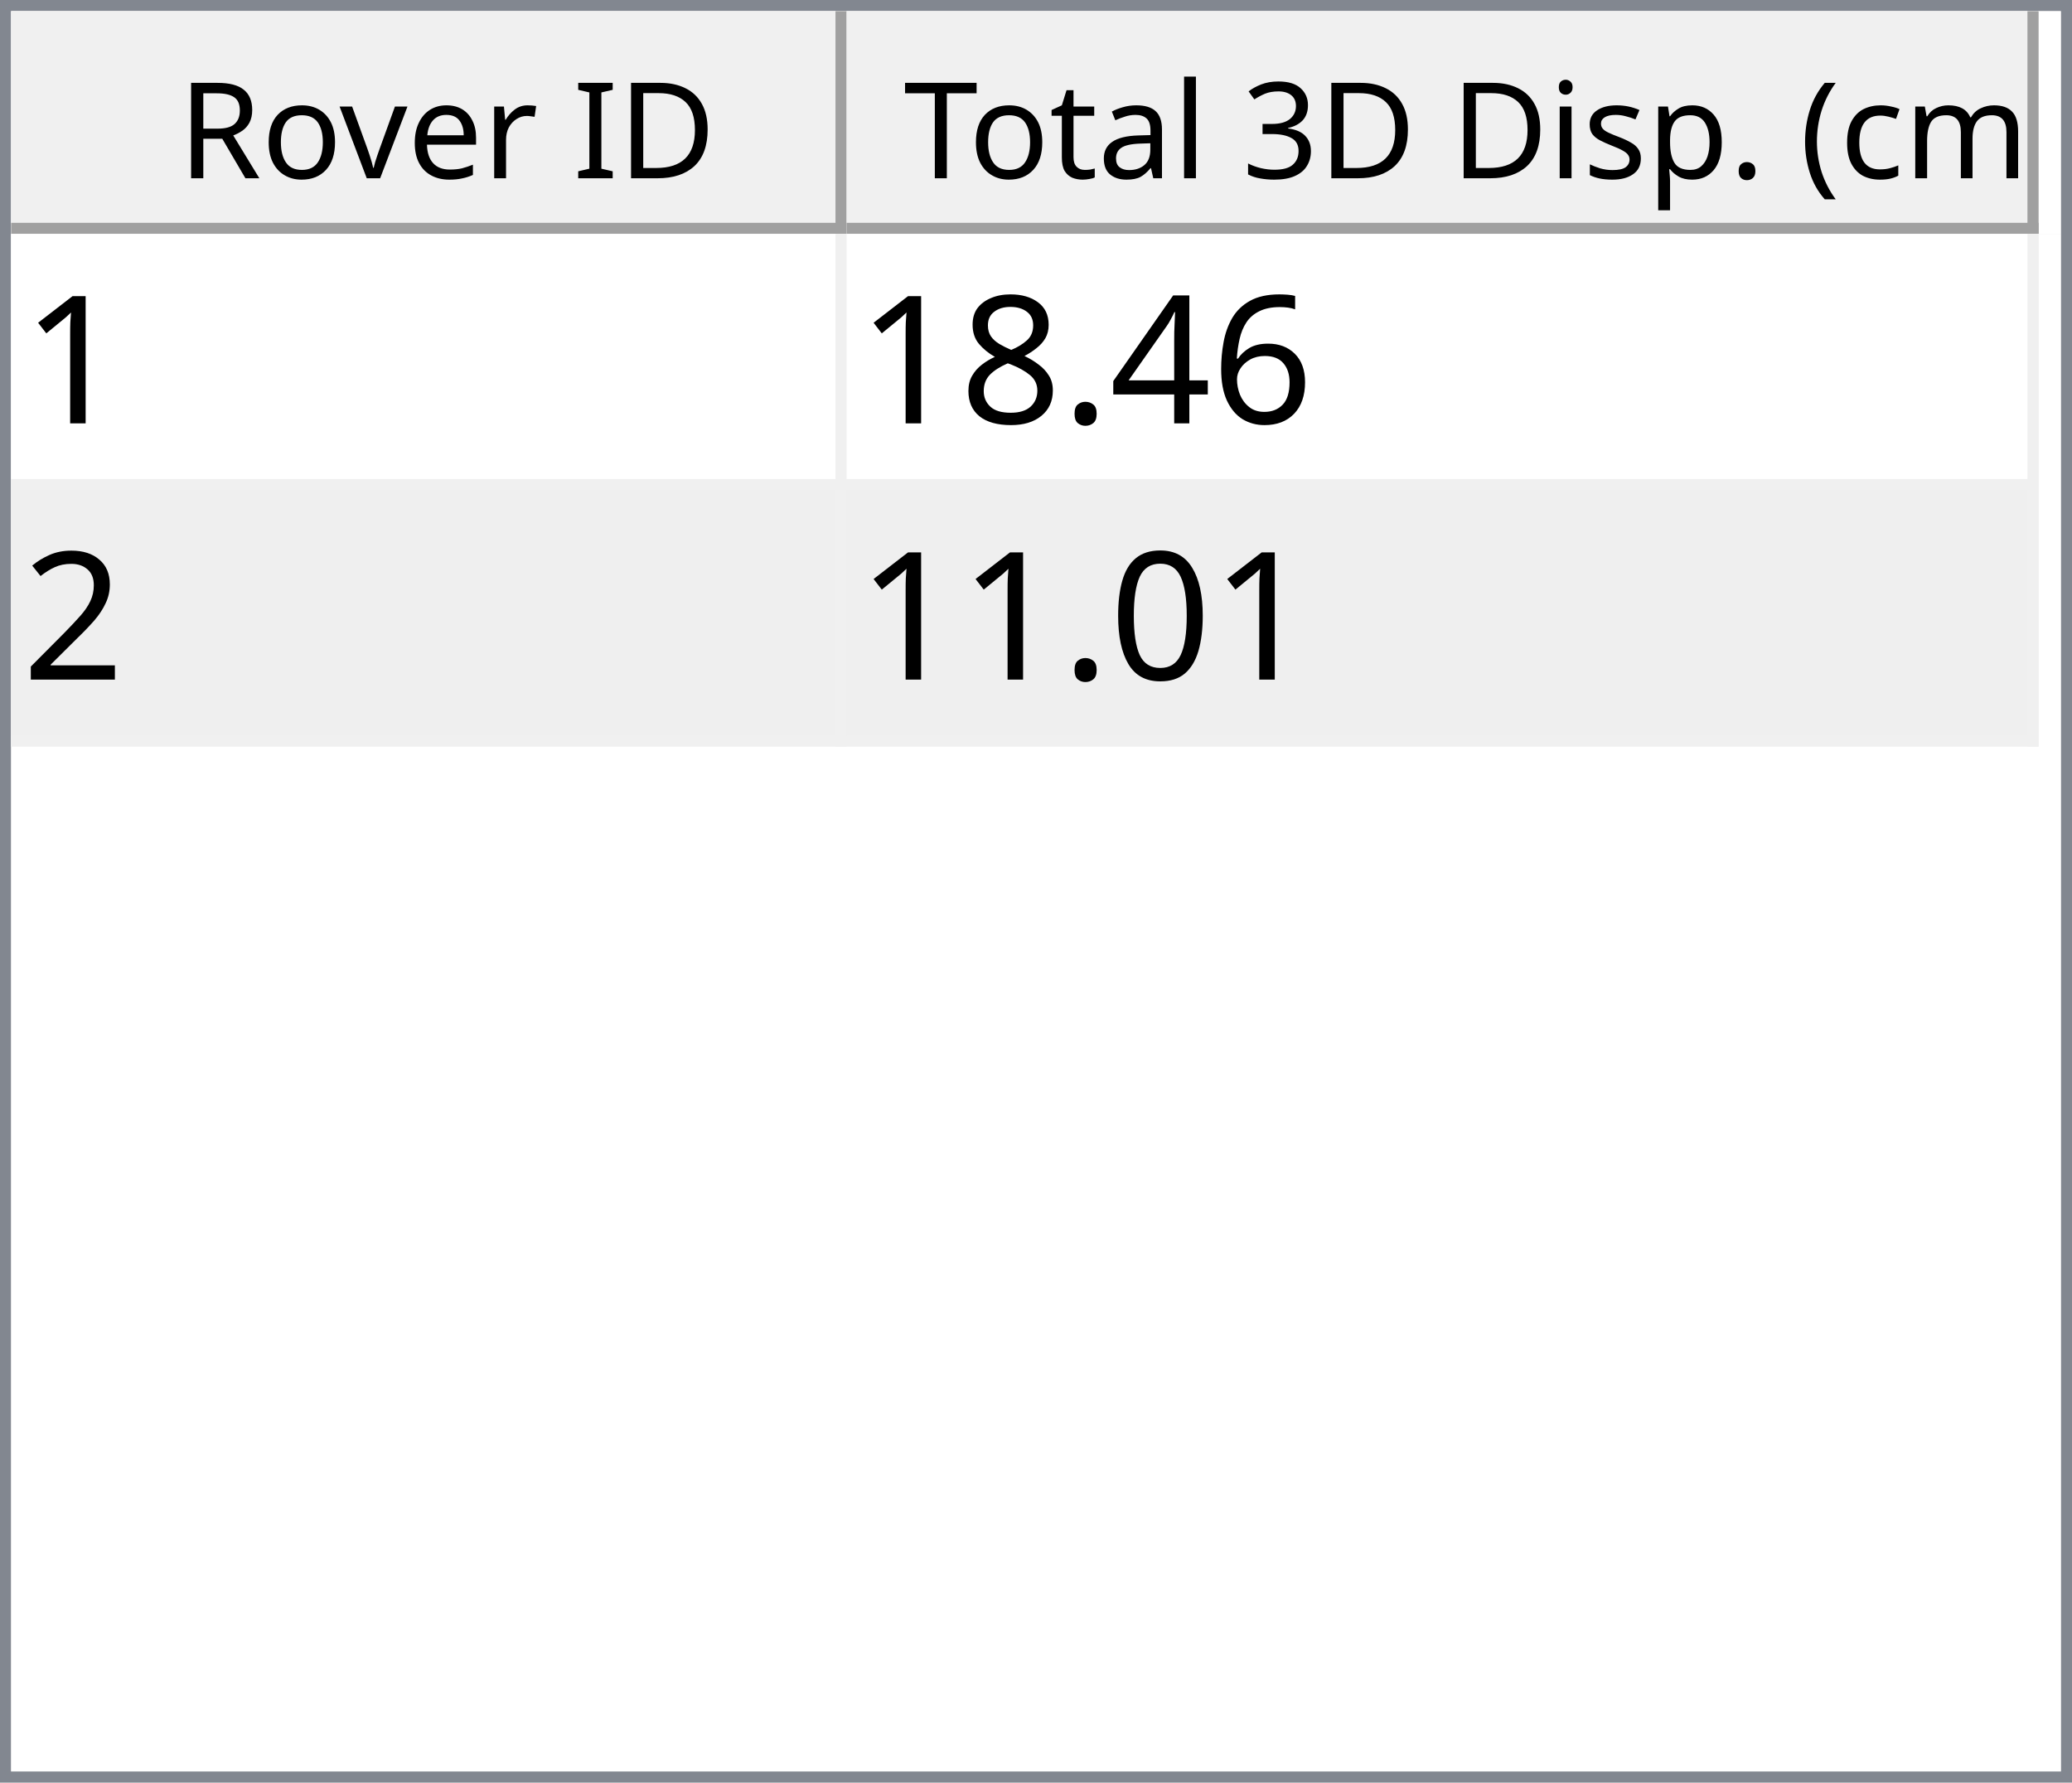
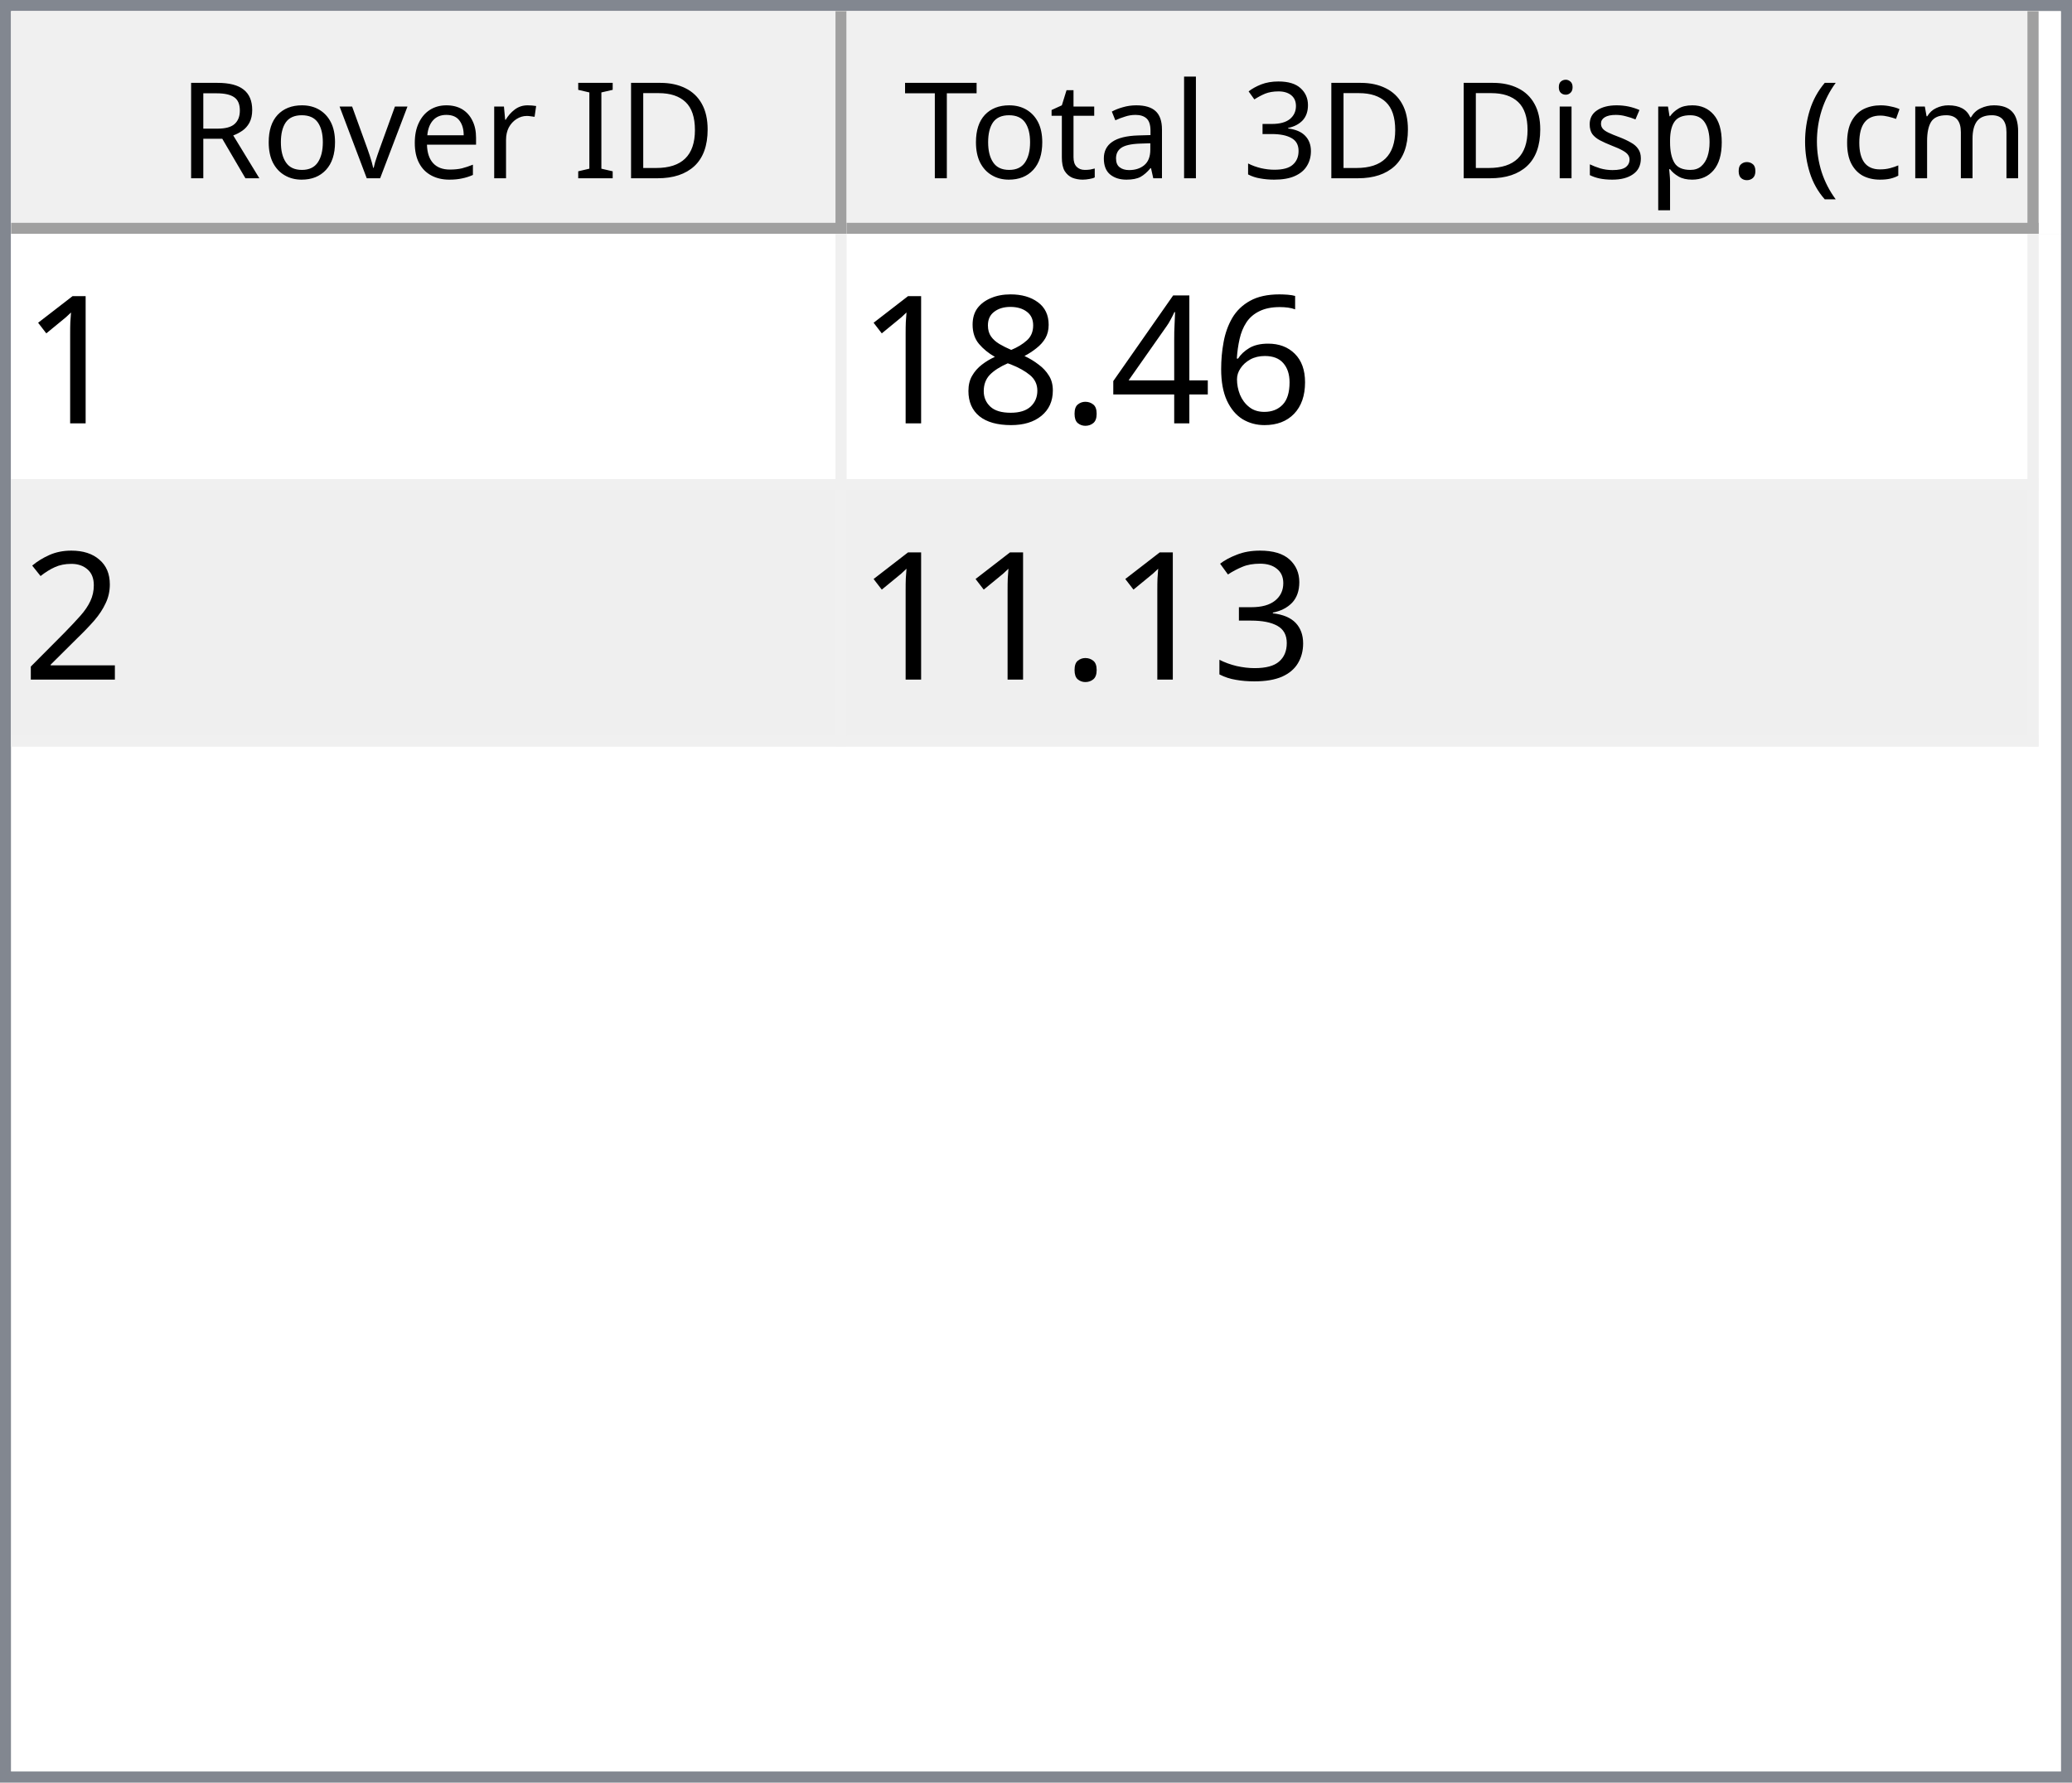
<svg xmlns="http://www.w3.org/2000/svg" style="fill-opacity:1; color-rendering:auto; color-interpolation:auto; text-rendering:auto; stroke:black; stroke-linecap:square; stroke-miterlimit:10; shape-rendering:auto; stroke-opacity:1; fill:black; stroke-dasharray:none; font-weight:normal; stroke-width:1; font-family:'Dialog'; font-style:normal; stroke-linejoin:miter; font-size:12px; stroke-dashoffset:0; image-rendering:auto;" width="186" height="160">
  <defs id="genericDefs" />
  <g>
    <defs id="defs1">
      <clipPath clipPathUnits="userSpaceOnUse" id="clipPath1">
        <path d="M0 0 L186 0 L186 160 L0 160 L0 0 Z" />
      </clipPath>
      <clipPath clipPathUnits="userSpaceOnUse" id="clipPath2">
        <path d="M0 0 L0 160 L186 160 L186 0 Z" />
      </clipPath>
      <clipPath clipPathUnits="userSpaceOnUse" id="clipPath3">
        <path d="M0 0 L0 20 L184 20 L184 0 Z" />
      </clipPath>
      <clipPath clipPathUnits="userSpaceOnUse" id="clipPath4">
        <path d="M0 0 L0 20 L75 20 L75 0 Z" />
      </clipPath>
      <clipPath clipPathUnits="userSpaceOnUse" id="clipPath5">
        <path d="M1 1 L1 19 L74 19 L74 1 Z" />
      </clipPath>
      <clipPath clipPathUnits="userSpaceOnUse" id="clipPath6">
        <path d="M0 0 L0 18 L73 18 L73 0 Z" />
      </clipPath>
      <clipPath clipPathUnits="userSpaceOnUse" id="clipPath7">
        <path d="M-0.5 -0.5 L-0.5 19.5 L74.5 19.5 L74.5 -0.5 Z" />
      </clipPath>
      <clipPath clipPathUnits="userSpaceOnUse" id="clipPath8">
        <path d="M0 0 L0 20 L107 20 L107 0 Z" />
      </clipPath>
      <clipPath clipPathUnits="userSpaceOnUse" id="clipPath9">
        <path d="M1 1 L1 19 L106 19 L106 1 Z" />
      </clipPath>
      <clipPath clipPathUnits="userSpaceOnUse" id="clipPath10">
        <path d="M0 0 L0 18 L105 18 L105 0 Z" />
      </clipPath>
      <clipPath clipPathUnits="userSpaceOnUse" id="clipPath11">
        <path d="M-0.5 -0.5 L-0.5 19.5 L106.5 19.5 L106.5 -0.5 Z" />
      </clipPath>
      <clipPath clipPathUnits="userSpaceOnUse" id="clipPath12">
        <path d="M0 0 L0 138 L184 138 L184 0 Z" />
      </clipPath>
      <clipPath clipPathUnits="userSpaceOnUse" id="clipPath13">
        <path d="M0 0 L0 46 L182 46 L182 0 Z" />
      </clipPath>
      <clipPath clipPathUnits="userSpaceOnUse" id="clipPath14">
        <path d="M-0.5 -0.5 L-0.5 45.5 L181.5 45.5 L181.5 -0.5 Z" />
      </clipPath>
      <clipPath clipPathUnits="userSpaceOnUse" id="clipPath15">
        <path d="M0 0 L0 22 L74 22 L74 0 Z" />
      </clipPath>
      <clipPath clipPathUnits="userSpaceOnUse" id="clipPath16">
        <path d="M0 0 L0 22 L106 22 L106 0 Z" />
      </clipPath>
      <font horiz-adv-x="64.551" id="font1">
        <font-face ascent="107.91" descent="25.098" units-per-em="100" style="font-style:normal; font-family:Segoe UI; font-weight:normal;" />
        <missing-glyph horiz-adv-x="64.551" d="M8.109 0 L8.109 68.266 L56.453 68.266 L56.453 0 L8.109 0 ZM15.328 7.234 L49.219 7.234 L49.219 61.031 L15.328 61.031 L15.328 7.234 Z" />
        <glyph unicode="D" horiz-adv-x="70.117" d="M9.188 0 L9.188 70.016 L28.516 70.016 Q65.531 70.016 65.531 35.891 Q65.531 19.672 55.25 9.836 Q44.969 0 27.734 0 L9.188 0 ZM17.391 62.594 L17.391 7.422 L27.828 7.422 Q41.609 7.422 49.273 14.797 Q56.938 22.172 56.938 35.688 Q56.938 62.594 28.328 62.594 L17.391 62.594 Z" />
        <glyph unicode="I" horiz-adv-x="26.611" d="M17.391 0 L9.188 0 L9.188 70.016 L17.391 70.016 L17.391 0 Z" />
        <glyph unicode=" " horiz-adv-x="27.393" d="" />
        <glyph unicode="r" horiz-adv-x="34.766" d="M34.188 41.891 Q32.078 43.5 28.125 43.5 Q23 43.5 19.555 38.672 Q16.109 33.844 16.109 25.484 L16.109 0 L8.109 0 L8.109 50 L16.109 50 L16.109 39.703 L16.312 39.703 Q18.016 44.969 21.531 47.922 Q25.047 50.875 29.391 50.875 Q32.516 50.875 34.188 50.203 L34.188 41.891 Z" />
        <glyph unicode="e" horiz-adv-x="52.295" d="M48.297 23 L12.984 23 Q13.188 14.656 17.484 10.109 Q21.781 5.562 29.297 5.562 Q37.75 5.562 44.828 11.141 L44.828 3.609 Q38.234 -1.172 27.391 -1.172 Q16.797 -1.172 10.742 5.641 Q4.688 12.453 4.688 24.812 Q4.688 36.469 11.305 43.82 Q17.922 51.172 27.734 51.172 Q37.547 51.172 42.922 44.828 Q48.297 38.484 48.297 27.203 L48.297 23 ZM40.094 29.781 Q40.047 36.719 36.75 40.578 Q33.453 44.438 27.594 44.438 Q21.922 44.438 17.969 40.383 Q14.016 36.328 13.094 29.781 L40.094 29.781 Z" />
        <glyph unicode="v" horiz-adv-x="47.9" d="M47.406 50 L27.484 0 L19.625 0 L0.688 50 L9.469 50 L22.172 13.672 Q23.578 9.672 23.922 6.688 L24.125 6.688 Q24.609 10.453 25.688 13.484 L38.969 50 L47.406 50 Z" />
        <glyph unicode="o" horiz-adv-x="58.594" d="M29 -1.172 Q17.922 -1.172 11.305 5.836 Q4.688 12.844 4.688 24.422 Q4.688 37.016 11.57 44.094 Q18.453 51.172 30.172 51.172 Q41.359 51.172 47.633 44.289 Q53.906 37.406 53.906 25.203 Q53.906 13.234 47.141 6.031 Q40.375 -1.172 29 -1.172 ZM29.594 44.438 Q21.875 44.438 17.383 39.188 Q12.891 33.938 12.891 24.703 Q12.891 15.828 17.43 10.695 Q21.969 5.562 29.594 5.562 Q37.359 5.562 41.531 10.594 Q45.703 15.625 45.703 24.906 Q45.703 34.281 41.531 39.359 Q37.359 44.438 29.594 44.438 Z" />
        <glyph unicode="R" horiz-adv-x="59.814" d="M59.375 0 L49.609 0 L37.891 19.625 Q36.281 22.359 34.766 24.289 Q33.25 26.219 31.664 27.438 Q30.078 28.656 28.25 29.219 Q26.422 29.781 24.125 29.781 L17.391 29.781 L17.391 0 L9.188 0 L9.188 70.016 L30.078 70.016 Q34.672 70.016 38.555 68.867 Q42.438 67.719 45.289 65.375 Q48.141 63.031 49.758 59.547 Q51.375 56.062 51.375 51.375 Q51.375 47.703 50.273 44.656 Q49.172 41.609 47.148 39.211 Q45.125 36.812 42.266 35.133 Q39.406 33.453 35.844 32.516 L35.844 32.328 Q37.594 31.547 38.891 30.547 Q40.188 29.547 41.359 28.18 Q42.531 26.812 43.68 25.078 Q44.828 23.344 46.234 21.047 L59.375 0 ZM17.391 62.594 L17.391 37.203 L28.516 37.203 Q31.594 37.203 34.203 38.133 Q36.812 39.062 38.719 40.797 Q40.625 42.531 41.703 45.047 Q42.781 47.562 42.781 50.688 Q42.781 56.297 39.141 59.445 Q35.5 62.594 28.609 62.594 L17.391 62.594 Z" />
        <glyph unicode=")" horiz-adv-x="30.176" d="M8.297 -15.922 L1.172 -15.922 Q16.406 2.344 16.406 26.812 Q16.406 51.469 1.078 70.016 L8.297 70.016 Q23.531 52.156 23.531 26.703 Q23.531 1.375 8.297 -15.922 Z" />
        <glyph unicode="m" horiz-adv-x="86.133" d="M79.109 0 L71.094 0 L71.094 28.719 Q71.094 37.016 68.531 40.727 Q65.969 44.438 59.906 44.438 Q54.781 44.438 51.195 39.75 Q47.609 35.062 47.609 28.516 L47.609 0 L39.594 0 L39.594 29.688 Q39.594 44.438 28.219 44.438 Q22.953 44.438 19.531 40.016 Q16.109 35.594 16.109 28.516 L16.109 0 L8.109 0 L8.109 50 L16.109 50 L16.109 42.094 L16.312 42.094 Q21.625 51.172 31.844 51.172 Q36.969 51.172 40.773 48.312 Q44.578 45.453 46 40.828 Q51.562 51.172 62.594 51.172 Q79.109 51.172 79.109 30.812 L79.109 0 Z" />
        <glyph unicode="c" horiz-adv-x="46.191" d="M42.188 2.297 Q36.422 -1.172 28.516 -1.172 Q17.828 -1.172 11.258 5.789 Q4.688 12.75 4.688 23.828 Q4.688 36.188 11.766 43.68 Q18.844 51.172 30.672 51.172 Q37.25 51.172 42.281 48.734 L42.281 40.531 Q36.719 44.438 30.375 44.438 Q22.703 44.438 17.797 38.945 Q12.891 33.453 12.891 24.516 Q12.891 15.719 17.508 10.641 Q22.125 5.562 29.891 5.562 Q36.422 5.562 42.188 9.906 L42.188 2.297 Z" />
        <glyph unicode="(" horiz-adv-x="30.176" d="M29.109 -15.922 L21.969 -15.922 Q6.844 1.375 6.844 26.703 Q6.844 52.156 21.969 70.016 L29.203 70.016 Q13.875 51.469 13.875 26.812 Q13.875 2.344 29.109 -15.922 Z" />
        <glyph unicode="." horiz-adv-x="21.68" d="M10.891 -1.078 Q8.641 -1.078 7.055 0.539 Q5.469 2.156 5.469 4.391 Q5.469 6.641 7.055 8.273 Q8.641 9.906 10.891 9.906 Q13.188 9.906 14.797 8.273 Q16.406 6.641 16.406 4.391 Q16.406 2.156 14.797 0.539 Q13.188 -1.078 10.891 -1.078 Z" />
        <glyph unicode="p" horiz-adv-x="58.789" d="M16.312 7.234 L16.109 7.234 L16.109 -23 L8.109 -23 L8.109 50 L16.109 50 L16.109 41.219 L16.312 41.219 Q22.219 51.172 33.594 51.172 Q43.266 51.172 48.688 44.461 Q54.109 37.75 54.109 26.469 Q54.109 13.922 48 6.375 Q41.891 -1.172 31.297 -1.172 Q21.578 -1.172 16.312 7.234 ZM16.109 27.391 L16.109 20.406 Q16.109 14.203 20.141 9.883 Q24.172 5.562 30.375 5.562 Q37.641 5.562 41.773 11.133 Q45.906 16.703 45.906 26.609 Q45.906 34.969 42.047 39.703 Q38.188 44.438 31.594 44.438 Q24.609 44.438 20.359 39.578 Q16.109 34.719 16.109 27.391 Z" />
        <glyph unicode="s" horiz-adv-x="42.432" d="M5.078 1.812 L5.078 10.406 Q11.625 5.562 19.484 5.562 Q30.031 5.562 30.031 12.594 Q30.031 14.594 29.125 15.992 Q28.219 17.391 26.68 18.461 Q25.141 19.531 23.07 20.383 Q21 21.234 18.609 22.172 Q15.281 23.484 12.766 24.828 Q10.25 26.172 8.57 27.859 Q6.891 29.547 6.031 31.695 Q5.172 33.844 5.172 36.719 Q5.172 40.234 6.789 42.945 Q8.406 45.656 11.086 47.484 Q13.766 49.312 17.211 50.242 Q20.656 51.172 24.312 51.172 Q30.812 51.172 35.938 48.922 L35.938 40.828 Q30.422 44.438 23.25 44.438 Q21 44.438 19.195 43.922 Q17.391 43.406 16.094 42.477 Q14.797 41.547 14.086 40.258 Q13.375 38.969 13.375 37.406 Q13.375 35.453 14.086 34.133 Q14.797 32.812 16.164 31.789 Q17.531 30.766 19.484 29.938 Q21.438 29.109 23.922 28.125 Q27.25 26.859 29.883 25.516 Q32.516 24.172 34.375 22.484 Q36.234 20.797 37.234 18.602 Q38.234 16.406 38.234 13.375 Q38.234 9.672 36.602 6.938 Q34.969 4.203 32.234 2.398 Q29.5 0.594 25.93 -0.289 Q22.359 -1.172 18.453 -1.172 Q10.75 -1.172 5.078 1.812 Z" />
        <glyph unicode="i" horiz-adv-x="24.219" d="M12.203 62.703 Q10.062 62.703 8.547 64.164 Q7.031 65.625 7.031 67.875 Q7.031 70.125 8.547 71.609 Q10.062 73.094 12.203 73.094 Q14.406 73.094 15.945 71.609 Q17.484 70.125 17.484 67.875 Q17.484 65.719 15.945 64.211 Q14.406 62.703 12.203 62.703 ZM16.109 0 L8.109 0 L8.109 50 L16.109 50 L16.109 0 Z" />
        <glyph unicode="3" horiz-adv-x="53.906" d="M46.531 19.828 Q46.531 15.094 44.75 11.211 Q42.969 7.328 39.719 4.57 Q36.469 1.812 31.93 0.297 Q27.391 -1.219 21.922 -1.219 Q11.922 -1.219 6 2.594 L6 11.188 Q13.094 5.609 22.219 5.609 Q25.875 5.609 28.828 6.539 Q31.781 7.469 33.906 9.227 Q36.031 10.984 37.18 13.477 Q38.328 15.969 38.328 19.094 Q38.328 32.812 18.797 32.812 L12.984 32.812 L12.984 39.594 L18.5 39.594 Q35.797 39.594 35.797 52.484 Q35.797 64.406 22.609 64.406 Q15.188 64.406 8.688 59.422 L8.688 67.188 Q15.375 71.188 24.609 71.188 Q29 71.188 32.57 69.969 Q36.141 68.75 38.68 66.555 Q41.219 64.359 42.609 61.281 Q44 58.203 44 54.5 Q44 40.672 30.031 36.719 L30.031 36.531 Q33.594 36.141 36.625 34.797 Q39.656 33.453 41.852 31.305 Q44.047 29.156 45.289 26.25 Q46.531 23.344 46.531 19.828 Z" />
        <glyph unicode="l" horiz-adv-x="24.219" d="M16.109 0 L8.109 0 L8.109 74.031 L16.109 74.031 L16.109 0 Z" />
        <glyph unicode="a" horiz-adv-x="50.879" d="M43.891 0 L35.891 0 L35.891 7.812 L35.688 7.812 Q30.469 -1.172 20.312 -1.172 Q12.844 -1.172 8.617 2.781 Q4.391 6.734 4.391 13.281 Q4.391 27.297 20.906 29.594 L35.891 31.688 Q35.891 44.438 25.594 44.438 Q16.547 44.438 9.281 38.281 L9.281 46.484 Q16.656 51.172 26.266 51.172 Q43.891 51.172 43.891 32.516 L43.891 0 ZM35.891 25.297 L23.828 23.641 Q18.266 22.859 15.43 20.875 Q12.594 18.891 12.594 13.875 Q12.594 10.203 15.211 7.883 Q17.828 5.562 22.172 5.562 Q28.125 5.562 32.008 9.742 Q35.891 13.922 35.891 20.312 L35.891 25.297 Z" />
        <glyph unicode="t" horiz-adv-x="33.887" d="M31.297 0.484 Q28.469 -1.078 23.828 -1.078 Q10.688 -1.078 10.688 13.578 L10.688 43.172 L2.094 43.172 L2.094 50 L10.688 50 L10.688 62.203 L18.703 64.797 L18.703 50 L31.297 50 L31.297 43.172 L18.703 43.172 L18.703 14.984 Q18.703 9.969 20.414 7.82 Q22.125 5.672 26.078 5.672 Q29.109 5.672 31.297 7.328 L31.297 0.484 Z" />
        <glyph unicode="T" horiz-adv-x="52.393" d="M50.594 62.594 L30.375 62.594 L30.375 0 L22.172 0 L22.172 62.594 L2 62.594 L2 70.016 L50.594 70.016 L50.594 62.594 Z" />
      </font>
      <font horiz-adv-x="75.0" id="font2">
        <font-face ascent="100.537" descent="21.973" units-per-em="100" style="font-style:normal; font-family:sans-serif; font-weight:normal;" />
        <missing-glyph horiz-adv-x="75.0" d="M12.5 0 L12.5 62.5 L62.5 62.5 L62.5 0 L12.5 0 ZM14.062 1.562 L60.938 1.562 L60.938 60.938 L14.062 60.938 L14.062 1.562 Z" />
        <glyph unicode="1" horiz-adv-x="55.615" d="M37.25 0 L28.469 0 L28.469 56 Q25.297 52.984 20.141 49.953 Q14.984 46.922 10.891 45.406 L10.891 53.906 Q18.266 57.375 23.781 62.305 Q29.297 67.234 31.594 71.875 L37.25 71.875 L37.25 0 Z" />
        <glyph unicode="6" horiz-adv-x="55.615" d="M49.75 54.047 L41.016 53.375 Q39.844 58.547 37.703 60.891 Q34.125 64.656 28.906 64.656 Q24.703 64.656 21.531 62.312 Q17.391 59.281 14.992 53.469 Q12.594 47.656 12.5 36.922 Q15.672 41.75 20.266 44.094 Q24.859 46.438 29.891 46.438 Q38.672 46.438 44.852 39.969 Q51.031 33.5 51.031 23.25 Q51.031 16.5 48.125 10.719 Q45.219 4.938 40.141 1.859 Q35.062 -1.219 28.609 -1.219 Q17.625 -1.219 10.695 6.859 Q3.766 14.938 3.766 33.5 Q3.766 54.25 11.422 63.672 Q18.109 71.875 29.438 71.875 Q37.891 71.875 43.289 67.141 Q48.688 62.406 49.75 54.047 ZM13.875 23.188 Q13.875 18.656 15.797 14.508 Q17.719 10.359 21.188 8.18 Q24.656 6 28.469 6 Q34.031 6 38.039 10.492 Q42.047 14.984 42.047 22.703 Q42.047 30.125 38.086 34.398 Q34.125 38.672 28.125 38.672 Q22.172 38.672 18.023 34.398 Q13.875 30.125 13.875 23.188 Z" />
        <glyph unicode="4" horiz-adv-x="55.615" d="M32.328 0 L32.328 17.141 L1.266 17.141 L1.266 25.203 L33.938 71.578 L41.109 71.578 L41.109 25.203 L50.781 25.203 L50.781 17.141 L41.109 17.141 L41.109 0 L32.328 0 ZM32.328 25.203 L32.328 57.469 L9.906 25.203 L32.328 25.203 Z" />
        <glyph unicode="." horiz-adv-x="27.783" d="M9.078 0 L9.078 10.016 L19.094 10.016 L19.094 0 L9.078 0 Z" />
        <glyph unicode="8" horiz-adv-x="55.615" d="M17.672 38.812 Q12.203 40.828 9.57 44.539 Q6.938 48.25 6.938 53.422 Q6.938 61.234 12.555 66.555 Q18.172 71.875 27.484 71.875 Q36.859 71.875 42.578 66.43 Q48.297 60.984 48.297 53.172 Q48.297 48.188 45.68 44.508 Q43.062 40.828 37.75 38.812 Q44.344 36.672 47.781 31.883 Q51.219 27.094 51.219 20.453 Q51.219 11.281 44.727 5.031 Q38.234 -1.219 27.641 -1.219 Q17.047 -1.219 10.547 5.055 Q4.047 11.328 4.047 20.703 Q4.047 27.688 7.594 32.398 Q11.141 37.109 17.672 38.812 ZM15.922 53.719 Q15.922 48.641 19.195 45.414 Q22.469 42.188 27.688 42.188 Q32.766 42.188 36.016 45.383 Q39.266 48.578 39.266 53.219 Q39.266 58.062 35.914 61.359 Q32.562 64.656 27.594 64.656 Q22.562 64.656 19.242 61.43 Q15.922 58.203 15.922 53.719 ZM13.094 20.656 Q13.094 16.891 14.875 13.375 Q16.656 9.859 20.172 7.93 Q23.688 6 27.734 6 Q34.031 6 38.133 10.055 Q42.234 14.109 42.234 20.359 Q42.234 26.703 38.016 30.859 Q33.797 35.016 27.438 35.016 Q21.234 35.016 17.164 30.914 Q13.094 26.812 13.094 20.656 Z" />
        <glyph unicode="2" horiz-adv-x="55.615" d="M50.344 8.453 L50.344 0 L3.031 0 Q2.938 3.172 4.047 6.109 Q5.859 10.938 9.836 15.625 Q13.812 20.312 21.344 26.469 Q33.016 36.031 37.117 41.625 Q41.219 47.219 41.219 52.203 Q41.219 57.422 37.477 61.008 Q33.734 64.594 27.734 64.594 Q21.391 64.594 17.578 60.789 Q13.766 56.984 13.719 50.25 L4.688 51.172 Q5.609 61.281 11.664 66.578 Q17.719 71.875 27.938 71.875 Q38.234 71.875 44.242 66.164 Q50.25 60.453 50.25 52 Q50.25 47.703 48.492 43.555 Q46.734 39.406 42.656 34.812 Q38.578 30.219 29.109 22.219 Q21.188 15.578 18.945 13.211 Q16.703 10.844 15.234 8.453 L50.344 8.453 Z" />
-         <glyph unicode="0" horiz-adv-x="55.615" d="M4.156 35.297 Q4.156 48 6.766 55.742 Q9.375 63.484 14.523 67.68 Q19.672 71.875 27.484 71.875 Q33.25 71.875 37.594 69.555 Q41.938 67.234 44.773 62.867 Q47.609 58.5 49.219 52.227 Q50.828 45.953 50.828 35.297 Q50.828 22.703 48.242 14.969 Q45.656 7.234 40.508 3.008 Q35.359 -1.219 27.484 -1.219 Q17.141 -1.219 11.234 6.203 Q4.156 15.141 4.156 35.297 ZM13.188 35.297 Q13.188 17.672 17.312 11.836 Q21.438 6 27.484 6 Q33.547 6 37.672 11.859 Q41.797 17.719 41.797 35.297 Q41.797 52.984 37.672 58.789 Q33.547 64.594 27.391 64.594 Q21.344 64.594 17.719 59.469 Q13.188 52.938 13.188 35.297 Z" />
+         <glyph unicode="3" horiz-adv-x="55.615" d="M4.203 18.891 L12.984 20.062 Q14.5 12.594 18.141 9.297 Q21.781 6 27 6 Q33.203 6 37.477 10.297 Q41.75 14.594 41.75 20.953 Q41.75 27 37.797 30.93 Q33.844 34.859 27.734 34.859 Q25.25 34.859 21.531 33.891 L22.516 41.609 Q23.391 41.5 23.922 41.5 Q29.547 41.5 34.039 44.43 Q38.531 47.359 38.531 53.469 Q38.531 58.297 35.258 61.477 Q31.984 64.656 26.812 64.656 Q21.688 64.656 18.266 61.43 Q14.844 58.203 13.875 51.766 L5.078 53.328 Q6.688 62.156 12.398 67.016 Q18.109 71.875 26.609 71.875 Q32.469 71.875 37.398 69.359 Q42.328 66.844 44.945 62.5 Q47.562 58.156 47.562 53.266 Q47.562 48.641 45.07 44.828 Q42.578 41.016 37.703 38.766 Q44.047 37.312 47.562 32.695 Q51.078 28.078 51.078 21.141 Q51.078 11.766 44.242 5.25 Q37.406 -1.266 26.953 -1.266 Q17.531 -1.266 11.305 4.352 Q5.078 9.969 4.203 18.891 Z" />
      </font>
    </defs>
    <g style="fill:white; stroke:white;">
      <rect x="0" y="0" width="186" style="clip-path:url(#clipPath1); stroke:none;" height="160" />
    </g>
    <g style="fill:white; text-rendering:optimizeSpeed; color-rendering:optimizeSpeed; image-rendering:optimizeSpeed; shape-rendering:crispEdges; stroke:white; color-interpolation:sRGB;">
      <rect x="0" width="186" height="160" y="0" style="stroke:none;" />
      <path style="stroke:none;" d="M0 160 L186 160 L186 0 L0 0 Z" />
    </g>
    <g style="fill:rgb(240,240,240); font-family:'Segoe UI'; stroke:rgb(240,240,240);">
      <rect x="0" y="0" width="186" style="clip-path:url(#clipPath2); stroke:none;" height="160" />
    </g>
    <g style="fill:rgb(130,135,144); font-family:'Segoe UI'; stroke:rgb(130,135,144);">
      <path d="M0 0 L186 0 L186 160 L0 160 L0 0 ZM1 1 L185 1 L185 159 L1 159 L1 1 Z" style="fill-rule:evenodd; clip-path:url(#clipPath2); stroke:none;" />
    </g>
    <g style="fill:white; font-family:'Segoe UI'; stroke:white;" transform="translate(1,1)">
      <rect x="0" y="0" width="184" style="clip-path:url(#clipPath3); stroke:none;" height="20" />
    </g>
    <g style="fill:rgb(240,240,240); font-family:'Segoe UI'; stroke:rgb(240,240,240);" transform="translate(1,1)">
      <rect x="0" y="0" width="75" style="clip-path:url(#clipPath4); stroke:none;" height="20" />
    </g>
    <g style="font-family:'Segoe UI';" transform="translate(2,2)">
      <text x="14" xml:space="preserve" y="14" style="clip-path:url(#clipPath6); stroke:none;">Rover ID</text>
    </g>
    <g style="fill:rgb(160,160,160); font-family:'Segoe UI'; stroke:rgb(160,160,160); stroke-linejoin:bevel;" transform="translate(1.5,1.5)">
      <line x1="74" x2="74" y1="0" style="fill:none; clip-path:url(#clipPath7);" y2="19" />
    </g>
    <g style="fill:rgb(160,160,160); font-family:'Segoe UI'; stroke:rgb(160,160,160); stroke-linejoin:bevel;" transform="matrix(1,0,0,1,1,1) translate(0.5,0.5)">
      <line x1="0" x2="74" y1="19" style="fill:none; clip-path:url(#clipPath7);" y2="19" />
    </g>
    <g style="fill:rgb(240,240,240); font-family:'Segoe UI'; stroke:rgb(240,240,240);" transform="translate(76,1)">
      <rect x="0" y="0" width="107" style="clip-path:url(#clipPath8); stroke:none;" height="20" />
    </g>
    <g style="font-family:'Segoe UI';" transform="translate(77,2)">
      <text x="1" xml:space="preserve" y="14" style="clip-path:url(#clipPath10); stroke:none;"> Total 3D Disp. (cm)</text>
    </g>
    <g style="fill:rgb(160,160,160); font-family:'Segoe UI'; stroke:rgb(160,160,160); stroke-linejoin:bevel;" transform="translate(76.5,1.5)">
      <line x1="106" x2="106" y1="0" style="fill:none; clip-path:url(#clipPath11);" y2="19" />
    </g>
    <g style="fill:rgb(160,160,160); font-family:'Segoe UI'; stroke:rgb(160,160,160); stroke-linejoin:bevel;" transform="matrix(1,0,0,1,76,1) translate(0.5,0.5)">
      <line x1="0" x2="106" y1="19" style="fill:none; clip-path:url(#clipPath11);" y2="19" />
    </g>
    <g style="fill:white; font-family:'Segoe UI'; stroke:white;" transform="translate(1,21)">
      <rect x="0" y="0" width="184" style="clip-path:url(#clipPath12); stroke:none;" height="138" />
    </g>
    <g style="fill:rgb(240,240,240); font-size:16px; font-family:sans-serif; stroke:rgb(240,240,240);" transform="translate(1,21)">
      <rect x="0" y="0" width="182" style="clip-path:url(#clipPath13); stroke:none;" height="46" />
      <line transform="translate(0.5,0.5)" x1="0" x2="181" y1="22" style="clip-path:url(#clipPath14); fill:none; stroke-linejoin:bevel;" y2="22" />
    </g>
    <g transform="matrix(1,0,0,1,1,21) translate(0.5,0.5)" style="fill:rgb(240,240,240); font-size:16px; font-family:sans-serif; stroke:rgb(240,240,240); stroke-linejoin:bevel;">
      <line x1="0" x2="181" y1="45" style="fill:none; clip-path:url(#clipPath14);" y2="45" />
    </g>
    <g transform="matrix(1,0,0,1,1,21) translate(0.5,0.5)" style="fill:rgb(240,240,240); font-size:16px; font-family:sans-serif; stroke:rgb(240,240,240); stroke-linejoin:bevel;">
      <line x1="74" x2="74" y1="0" style="fill:none; clip-path:url(#clipPath14);" y2="45" />
    </g>
    <g transform="matrix(1,0,0,1,1,21) translate(0.5,0.5)" style="fill:rgb(240,240,240); font-size:16px; font-family:sans-serif; stroke:rgb(240,240,240); stroke-linejoin:bevel;">
      <line x1="181" x2="181" y1="0" style="fill:none; clip-path:url(#clipPath14);" y2="45" />
    </g>
    <g style="fill:white; font-size:16px; font-family:sans-serif; stroke:white;" transform="matrix(1,0,0,1,1,21)">
      <rect x="0" y="0" width="74" style="clip-path:url(#clipPath15); stroke:none;" height="22" />
      <text x="1" y="17" style="fill:black; clip-path:url(#clipPath15); stroke:none;" xml:space="preserve">1</text>
    </g>
    <g style="fill:white; font-size:16px; font-family:sans-serif; stroke:white;" transform="matrix(1,0,0,1,1,21) translate(75,0)">
      <rect x="0" y="0" width="106" style="clip-path:url(#clipPath16); stroke:none;" height="22" />
      <text x="1" y="17" style="fill:black; clip-path:url(#clipPath16); stroke:none;" xml:space="preserve">18.46</text>
    </g>
    <g style="fill:rgb(239,239,239); font-size:16px; font-family:sans-serif; stroke:rgb(239,239,239);" transform="matrix(1,0,0,1,1,21) translate(0,23)">
      <rect x="0" y="0" width="74" style="clip-path:url(#clipPath15); stroke:none;" height="22" />
      <text x="1" y="17" style="fill:black; clip-path:url(#clipPath15); stroke:none;" xml:space="preserve">2</text>
    </g>
    <g style="fill:rgb(239,239,239); font-size:16px; font-family:sans-serif; stroke:rgb(239,239,239);" transform="matrix(1,0,0,1,1,21) translate(75,23)">
      <rect x="0" y="0" width="106" style="clip-path:url(#clipPath16); stroke:none;" height="22" />
-       <text x="1" y="17" style="fill:black; clip-path:url(#clipPath16); stroke:none;" xml:space="preserve">11.01</text>
+       <text x="1" y="17" style="fill:black; clip-path:url(#clipPath16); stroke:none;" xml:space="preserve">11.13</text>
    </g>
  </g>
</svg>
